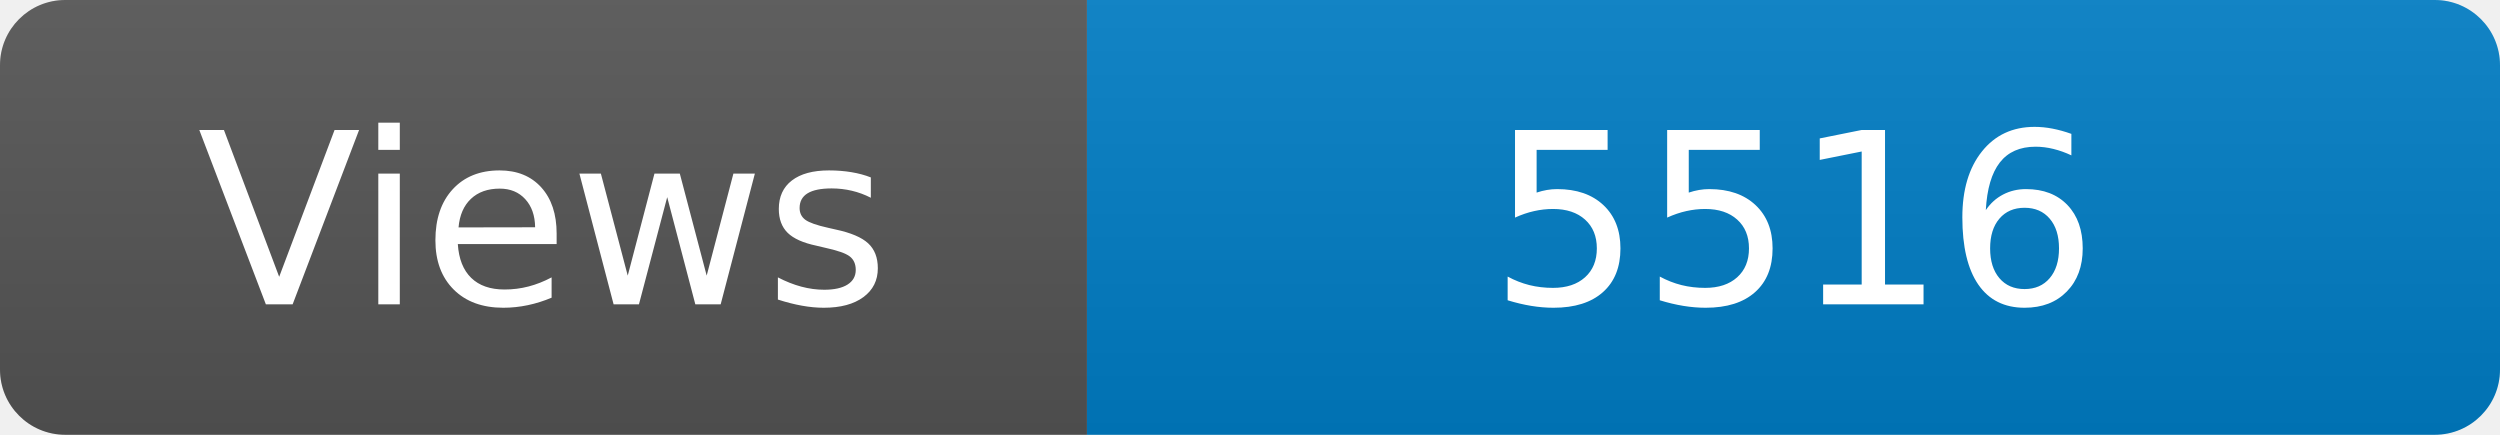
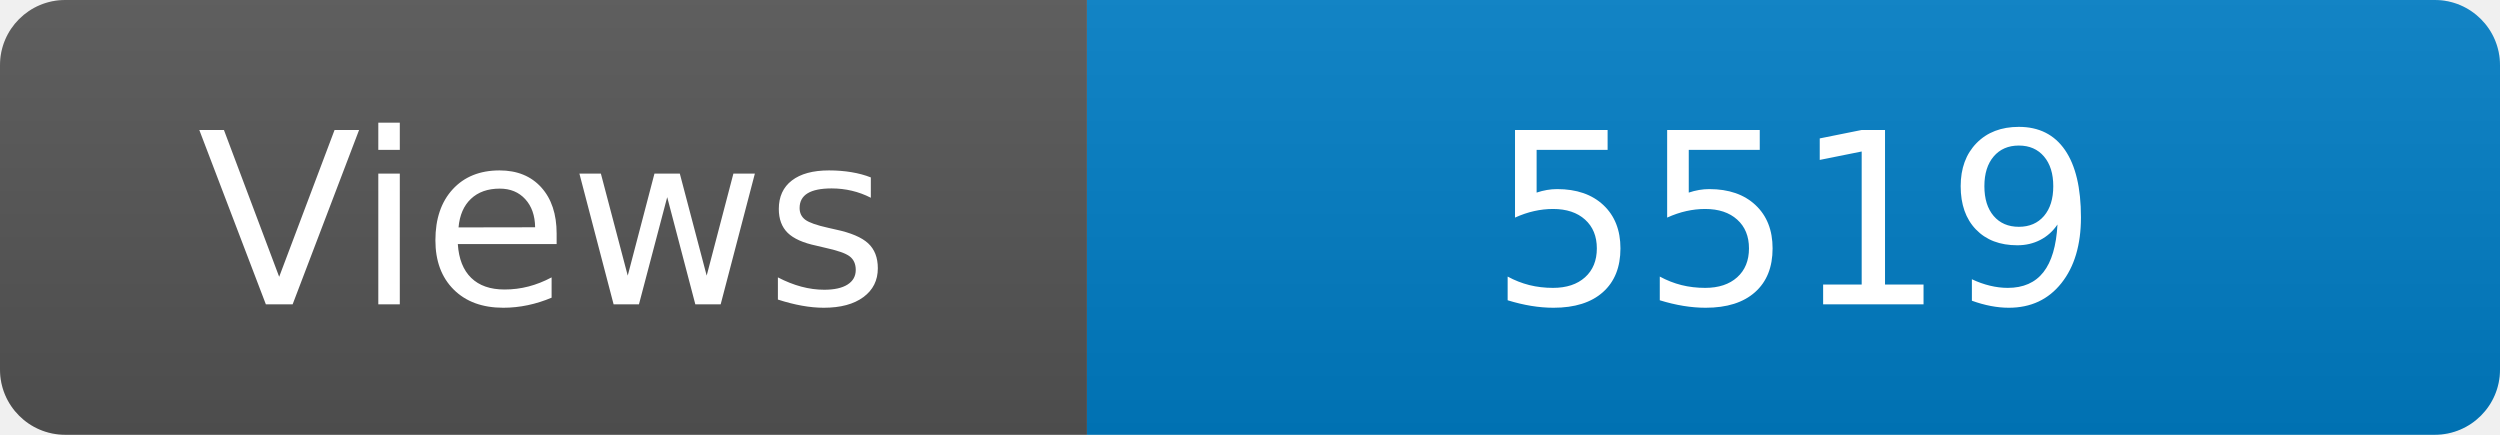
<svg xmlns="http://www.w3.org/2000/svg" width="115" height="20" role="img" aria-label="Maintained?: yes">
  <linearGradient id="s" x2="0" y2="100%">
    <stop offset="0" stop-color="#bbb" stop-opacity=".1" />
    <stop offset="1" stop-opacity=".1" />
  </linearGradient>
  <clipPath id="r">
    <rect width="115" height="20" rx="3" fill="#fff" />
  </clipPath>
  <g clip-path="url(#r)">
    <rect width="50" height="20" fill="#555" />
    <rect x="50" width="160" height="20" fill="#007ec6" />
    <rect width="115" height="20" fill="url(#s)" />
  </g>
  <g fill="#fff" text-anchor="middle" font-family="Verdana,Geneva,DejaVu Sans,sans-serif" font-size="110">
    <text x="250" y="140" transform="scale(.1)" fill="#fff">Views</text>
-     <text x="825" y="140" transform="scale(.1)" fill="#fff">5516</text>
+     <text x="825" y="140" transform="scale(.1)" fill="#fff">5519</text>
  </g>
</svg>
